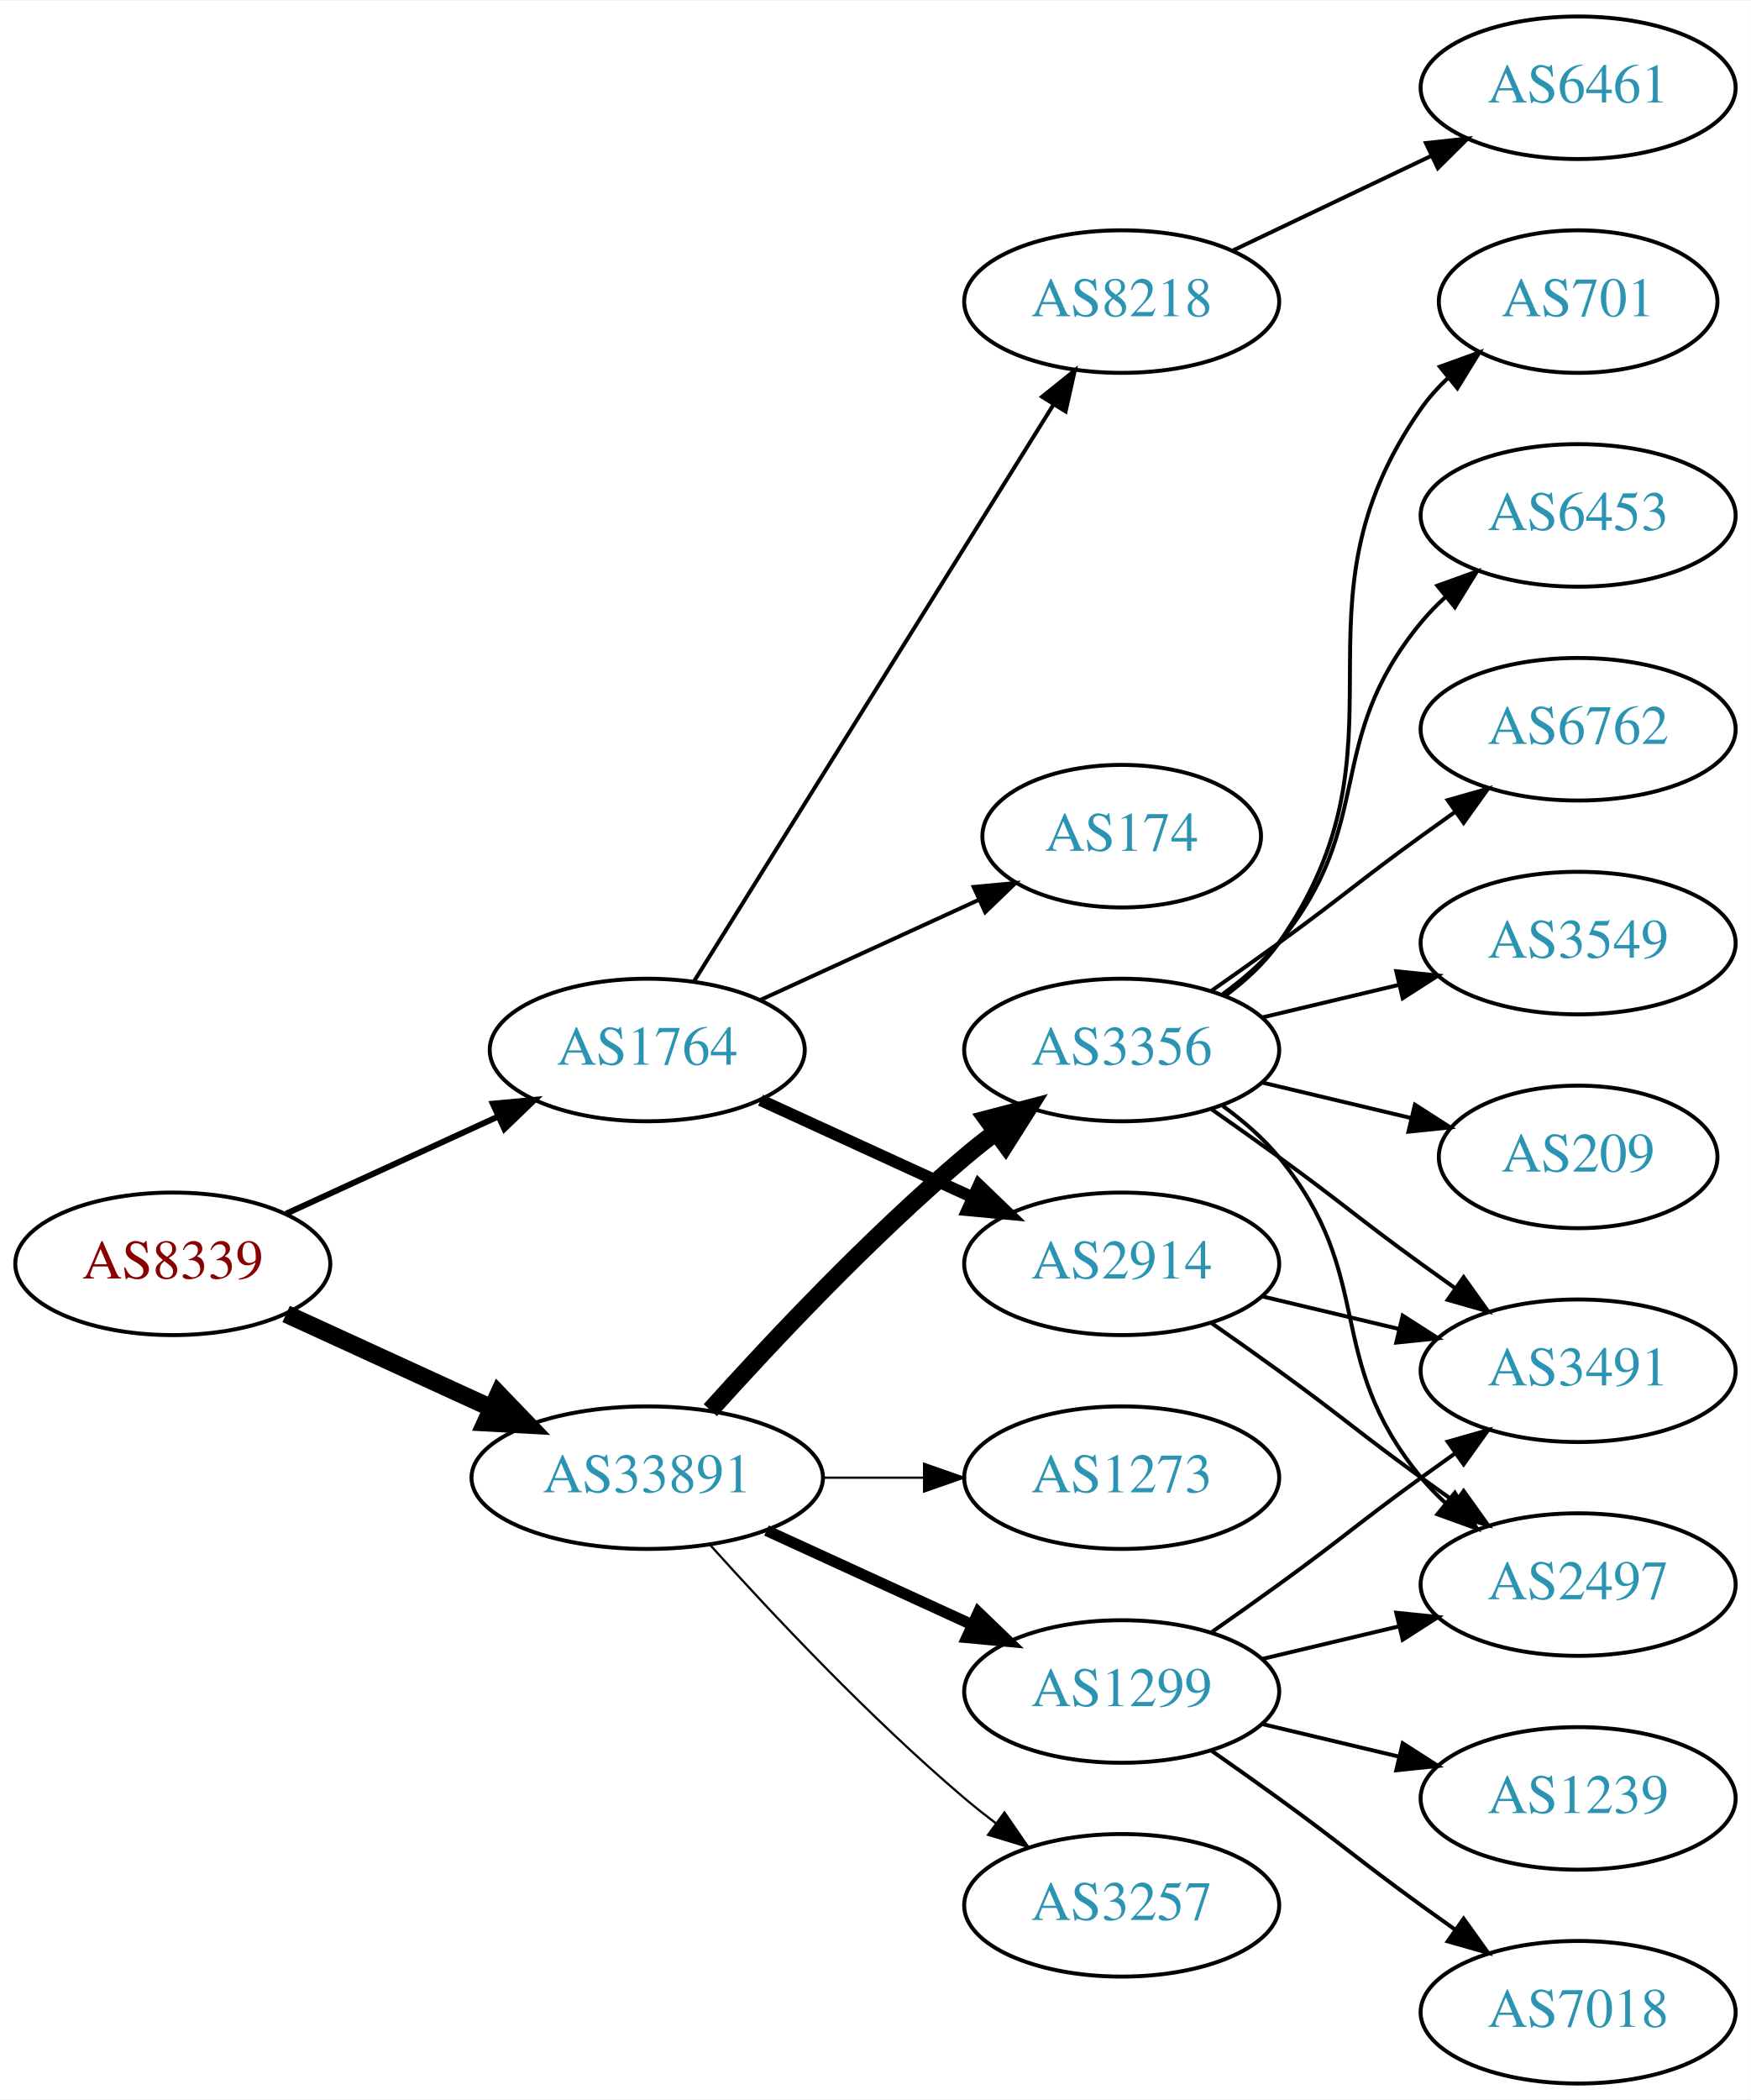
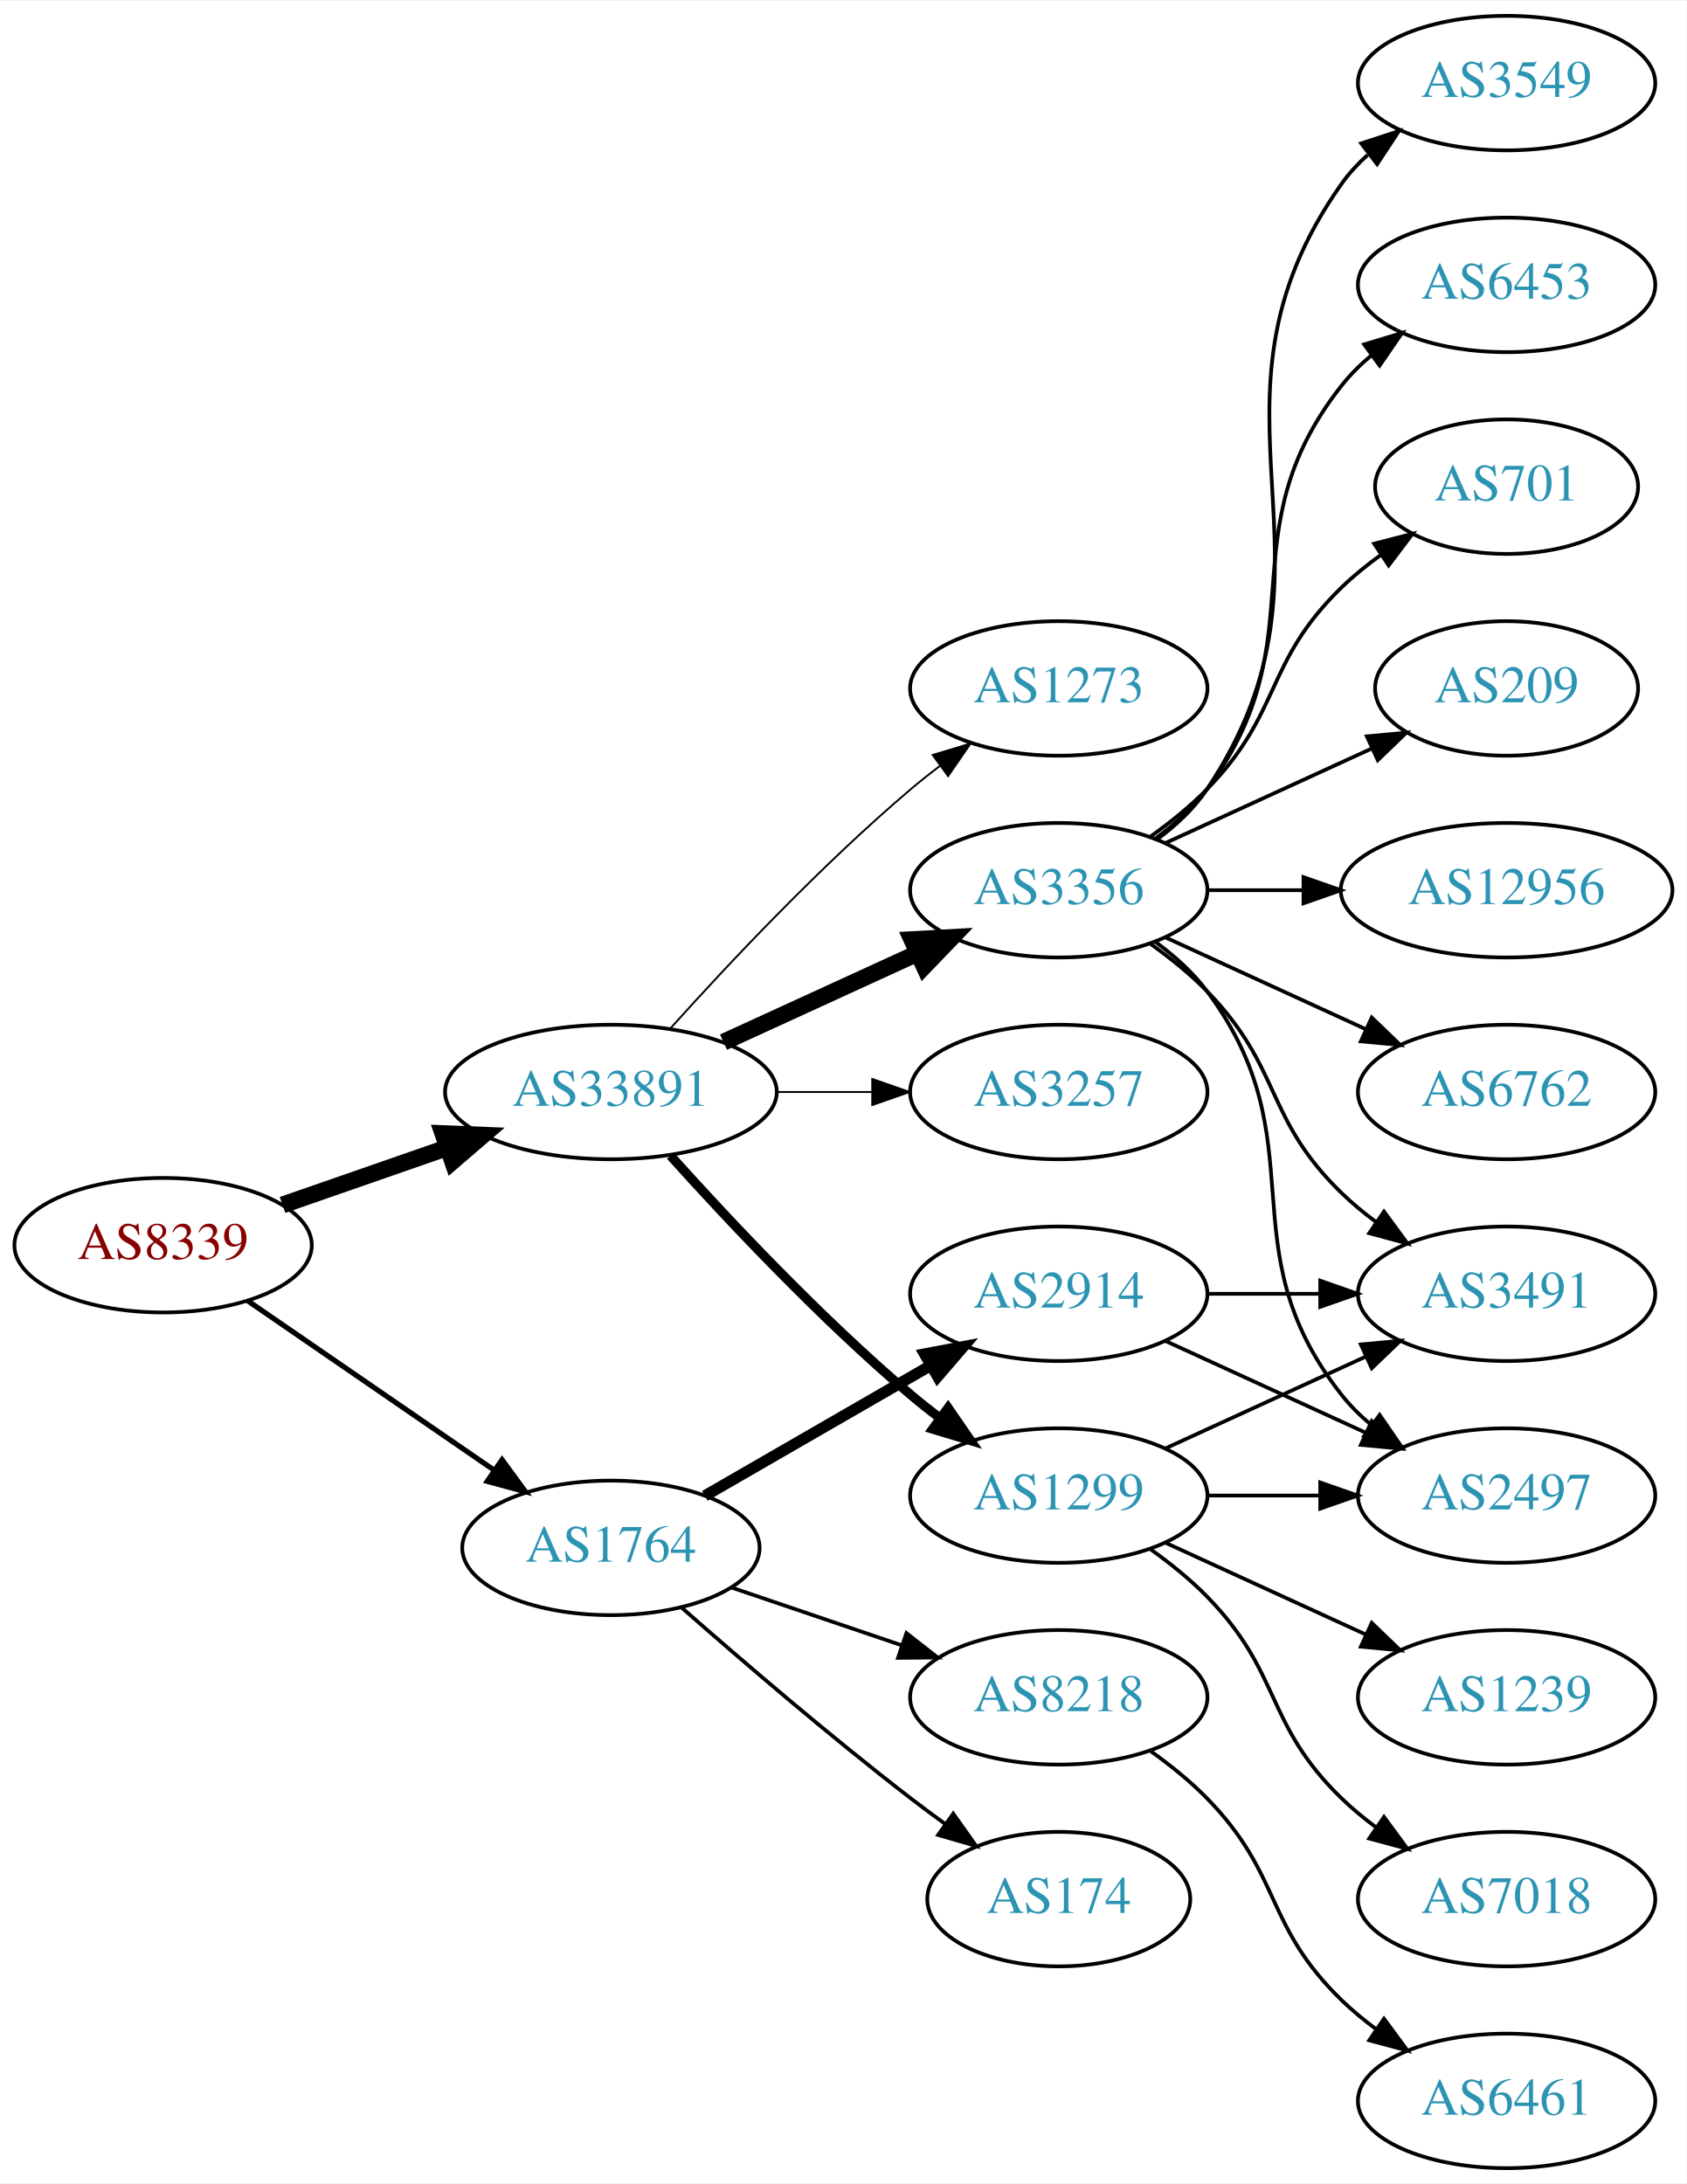
- <svg xmlns="http://www.w3.org/2000/svg" xmlns:xlink="http://www.w3.org/1999/xlink" width="442pt" height="530pt" viewBox="0.00 0.00 442.27 530.00">
-   <g id="graph0" class="graph" transform="scale(1 1) rotate(0) translate(4 526)">
-     <polygon fill="white" stroke="none" points="-4,4 -4,-526 438.271,-526 438.271,4 -4,4" />
+ <svg xmlns="http://www.w3.org/2000/svg" xmlns:xlink="http://www.w3.org/1999/xlink" width="451pt" height="584pt" viewBox="0.00 0.00 451.37 584.00">
+   <g id="graph0" class="graph" transform="scale(1 1) rotate(0) translate(4 580)">
+     <polygon fill="white" stroke="none" points="-4,4 -4,-580 447.37,-580 447.37,4 -4,4" />
    <g id="node1" class="node">
      <g id="a_node1">
        <a xlink:href="/asn/8339" xlink:title="AS8339 ~ kabelplus GmbH [AT]">
-           <ellipse fill="#ffffff" stroke="black" cx="39.647" cy="-207" rx="39.794" ry="18" />
-           <text text-anchor="middle" x="39.647" y="-203.3" font-family="Times,serif" font-size="14.00" fill="#880000">AS8339</text>
+           <ellipse fill="#ffffff" stroke="black" cx="39.647" cy="-247" rx="39.794" ry="18" />
+           <text text-anchor="middle" x="39.647" y="-243.3" font-family="Times,serif" font-size="14.00" fill="#880000">AS8339</text>
        </a>
      </g>
    </g>
    <g id="node2" class="node">
      <g id="a_node2">
        <a xlink:href="/asn/1764" xlink:title="AS1764 ~ NEXTLAYER-AS [AT]">
-           <ellipse fill="#ffffff" stroke="black" cx="159.489" cy="-261" rx="39.794" ry="18" />
-           <text text-anchor="middle" x="159.489" y="-257.3" font-family="Times,serif" font-size="14.00" fill="#2c94b3">AS1764</text>
+           <ellipse fill="#ffffff" stroke="black" cx="159.489" cy="-166" rx="39.794" ry="18" />
+           <text text-anchor="middle" x="159.489" y="-162.3" font-family="Times,serif" font-size="14.00" fill="#2c94b3">AS1764</text>
        </a>
      </g>
    </g>
    <g id="edge1" class="edge">
-       <path fill="none" stroke="black" stroke-width="1.5" d="M68.275,-219.661C84.232,-226.973 104.503,-236.261 121.786,-244.181" />
-       <polygon fill="black" stroke="black" stroke-width="1.5" points="120.484,-247.435 131.033,-248.419 123.4,-241.071 120.484,-247.435" />
+       <path fill="none" stroke="black" stroke-width="1.406" d="M62.261,-232.143C80.749,-219.435 107.563,-201.005 128.192,-186.825" />
+       <polygon fill="black" stroke="black" stroke-width="1.406" points="130.354,-189.586 136.613,-181.037 126.389,-183.817 130.354,-189.586" />
    </g>
    <g id="node3" class="node">
      <g id="a_node3">
        <a xlink:href="/asn/33891" xlink:title="AS33891 ~ CORE-BACKBONE GMBH GLOBAL NETWORK [DE]">
-           <ellipse fill="#ffffff" stroke="black" cx="159.489" cy="-153" rx="44.393" ry="18" />
-           <text text-anchor="middle" x="159.489" y="-149.3" font-family="Times,serif" font-size="14.00" fill="#2c94b3">AS33891</text>
+           <ellipse fill="#ffffff" stroke="black" cx="159.489" cy="-288" rx="44.393" ry="18" />
+           <text text-anchor="middle" x="159.489" y="-284.3" font-family="Times,serif" font-size="14.00" fill="#2c94b3">AS33891</text>
        </a>
      </g>
    </g>
    <g id="edge2" class="edge">
-       <path fill="none" stroke="black" stroke-width="4.5" d="M68.275,-194.339C83.773,-187.238 103.34,-178.272 120.286,-170.506" />
-       <polygon fill="black" stroke="black" stroke-width="4.5" points="121.938,-174.08 129.389,-166.335 118.658,-166.921 121.938,-174.08" />
+       <path fill="none" stroke="black" stroke-width="4.5" d="M71.608,-257.772C85.017,-262.437 100.94,-267.977 115.469,-273.032" />
+       <polygon fill="black" stroke="black" stroke-width="4.5" points="114.518,-276.87 125.256,-276.438 117.106,-269.433 114.518,-276.87" />
    </g>
    <g id="node4" class="node">
      <g id="a_node4">
-         <a xlink:href="/asn/8218" xlink:title="AS8218 ~ legacy Neotelecoms [FR]">
-           <ellipse fill="#ffffff" stroke="black" cx="279.332" cy="-450" rx="39.794" ry="18" />
-           <text text-anchor="middle" x="279.332" y="-446.3" font-family="Times,serif" font-size="14.00" fill="#2c94b3">AS8218</text>
+         <a xlink:href="/asn/2914" xlink:title="AS2914 ~ NTT America, Inc. [US]">
+           <ellipse fill="#ffffff" stroke="black" cx="279.332" cy="-234" rx="39.794" ry="18" />
+           <text text-anchor="middle" x="279.332" y="-230.3" font-family="Times,serif" font-size="14.00" fill="#2c94b3">AS2914</text>
        </a>
      </g>
    </g>
    <g id="edge3" class="edge">
-       <path fill="none" stroke="black" d="M171.364,-278.442C192.147,-311.775 237.608,-384.686 262.037,-423.866" />
-       <polygon fill="black" stroke="black" points="259.222,-425.966 267.483,-432.6 265.162,-422.263 259.222,-425.966" />
+       <path fill="none" stroke="black" stroke-width="3" d="M184.621,-179.925C202.06,-189.988 225.834,-203.707 245.072,-214.808" />
+       <polygon fill="black" stroke="black" stroke-width="3" points="243.417,-217.893 253.827,-219.86 246.915,-211.83 243.417,-217.893" />
    </g>
    <g id="node5" class="node">
      <g id="a_node5">
-         <a xlink:href="/asn/2914" xlink:title="AS2914 ~ NTT America, Inc. [US]">
-           <ellipse fill="#ffffff" stroke="black" cx="279.332" cy="-207" rx="39.794" ry="18" />
-           <text text-anchor="middle" x="279.332" y="-203.3" font-family="Times,serif" font-size="14.00" fill="#2c94b3">AS2914</text>
+         <a xlink:href="/asn/8218" xlink:title="AS8218 ~ legacy Neotelecoms [FR]">
+           <ellipse fill="#ffffff" stroke="black" cx="279.332" cy="-126" rx="39.794" ry="18" />
+           <text text-anchor="middle" x="279.332" y="-122.3" font-family="Times,serif" font-size="14.00" fill="#2c94b3">AS8218</text>
        </a>
      </g>
    </g>
    <g id="edge4" class="edge">
-       <path fill="none" stroke="black" stroke-width="3" d="M188.118,-248.339C204.075,-241.027 224.345,-231.739 241.628,-223.819" />
-       <polygon fill="black" stroke="black" stroke-width="3" points="243.243,-226.929 250.876,-219.581 240.327,-220.565 243.243,-226.929" />
+       <path fill="none" stroke="black" d="M191.759,-155.386C205.743,-150.639 222.414,-144.981 237.375,-139.902" />
+       <polygon fill="black" stroke="black" points="238.571,-143.192 246.915,-136.664 236.321,-136.564 238.571,-143.192" />
    </g>
    <g id="node6" class="node">
      <g id="a_node6">
        <a xlink:href="/asn/174" xlink:title="AS174 ~ Cogent Communications [US]">
-           <ellipse fill="#ffffff" stroke="black" cx="279.332" cy="-315" rx="35.194" ry="18" />
-           <text text-anchor="middle" x="279.332" y="-311.3" font-family="Times,serif" font-size="14.00" fill="#2c94b3">AS174</text>
+           <ellipse fill="#ffffff" stroke="black" cx="279.332" cy="-72" rx="35.194" ry="18" />
+           <text text-anchor="middle" x="279.332" y="-68.3" font-family="Times,serif" font-size="14.00" fill="#2c94b3">AS174</text>
        </a>
      </g>
    </g>
    <g id="edge5" class="edge">
-       <path fill="none" stroke="black" d="M188.118,-273.661C204.534,-281.183 225.516,-290.798 243.113,-298.861" />
-       <polygon fill="black" stroke="black" points="241.941,-302.174 252.49,-303.158 244.857,-295.811 241.941,-302.174" />
+       <path fill="none" stroke="black" d="M178.34,-150.078C194.14,-136.186 217.992,-115.697 239.685,-99 242.648,-96.719 245.785,-94.392 248.938,-92.109" />
+       <polygon fill="black" stroke="black" points="251.093,-94.871 257.218,-86.226 247.039,-89.165 251.093,-94.871" />
    </g>
    <g id="node10" class="node">
      <g id="a_node10">
-         <a xlink:href="/asn/3356" xlink:title="AS3356 ~ Level 3 Parent, LLC [US]">
-           <ellipse fill="#ffffff" stroke="black" cx="279.332" cy="-261" rx="39.794" ry="18" />
-           <text text-anchor="middle" x="279.332" y="-257.3" font-family="Times,serif" font-size="14.00" fill="#2c94b3">AS3356</text>
+         <a xlink:href="/asn/1299" xlink:title="AS1299 ~ Telia Carrier [EU]">
+           <ellipse fill="#ffffff" stroke="black" cx="279.332" cy="-180" rx="39.794" ry="18" />
+           <text text-anchor="middle" x="279.332" y="-176.3" font-family="Times,serif" font-size="14.00" fill="#2c94b3">AS1299</text>
        </a>
      </g>
    </g>
    <g id="edge9" class="edge">
-       <path fill="none" stroke="black" stroke-width="4.5" d="M175.421,-170.044C190.748,-187.097 215.683,-213.65 239.685,-234 242.182,-236.117 244.843,-238.232 247.554,-240.293" />
-       <polygon fill="black" stroke="black" stroke-width="4.5" points="245.333,-243.547 255.73,-246.266 249.978,-237.188 245.333,-243.547" />
+       <path fill="none" stroke="black" stroke-width="2.5" d="M175.421,-270.956C190.748,-253.903 215.683,-227.35 239.685,-207 242.182,-204.883 244.843,-202.768 247.554,-200.707" />
+       <polygon fill="black" stroke="black" stroke-width="2.5" points="249.72,-203.459 255.73,-194.734 245.591,-197.806 249.72,-203.459" />
    </g>
    <g id="node11" class="node">
      <g id="a_node11">
        <a xlink:href="/asn/3257" xlink:title="AS3257 ~ GTT [DE]">
-           <ellipse fill="#ffffff" stroke="black" cx="279.332" cy="-45" rx="39.794" ry="18" />
-           <text text-anchor="middle" x="279.332" y="-41.3" font-family="Times,serif" font-size="14.00" fill="#2c94b3">AS3257</text>
+           <ellipse fill="#ffffff" stroke="black" cx="279.332" cy="-288" rx="39.794" ry="18" />
+           <text text-anchor="middle" x="279.332" y="-284.3" font-family="Times,serif" font-size="14.00" fill="#2c94b3">AS3257</text>
        </a>
      </g>
    </g>
    <g id="edge10" class="edge">
-       <path fill="none" stroke="black" stroke-width="0.562" d="M175.421,-135.956C190.748,-118.903 215.683,-92.35 239.685,-72 242.182,-69.883 244.843,-67.768 247.554,-65.707" />
-       <polygon fill="black" stroke="black" stroke-width="0.562" points="249.72,-68.459 255.73,-59.734 245.591,-62.806 249.72,-68.459" />
+       <path fill="none" stroke="black" stroke-width="0.5" d="M203.7,-288C212.013,-288 220.775,-288 229.258,-288" />
+       <polygon fill="black" stroke="black" stroke-width="0.5" points="229.416,-291.5 239.416,-288 229.416,-284.5 229.416,-291.5" />
    </g>
    <g id="node12" class="node">
      <g id="a_node12">
-         <a xlink:href="/asn/1299" xlink:title="AS1299 ~ Telia Carrier [EU]">
-           <ellipse fill="#ffffff" stroke="black" cx="279.332" cy="-99" rx="39.794" ry="18" />
-           <text text-anchor="middle" x="279.332" y="-95.3" font-family="Times,serif" font-size="14.00" fill="#2c94b3">AS1299</text>
+         <a xlink:href="/asn/3356" xlink:title="AS3356 ~ Level 3 Parent, LLC [US]">
+           <ellipse fill="#ffffff" stroke="black" cx="279.332" cy="-342" rx="39.794" ry="18" />
+           <text text-anchor="middle" x="279.332" y="-338.3" font-family="Times,serif" font-size="14.00" fill="#2c94b3">AS3356</text>
        </a>
      </g>
    </g>
    <g id="edge11" class="edge">
-       <path fill="none" stroke="black" stroke-width="2.812" d="M189.619,-139.652C205.23,-132.498 224.628,-123.609 241.3,-115.97" />
-       <polygon fill="black" stroke="black" stroke-width="2.812" points="243.119,-118.986 250.752,-111.638 240.203,-112.622 243.119,-118.986" />
+       <path fill="none" stroke="black" stroke-width="4.5" d="M189.619,-301.348C205.23,-308.502 224.628,-317.391 241.3,-325.03" />
+       <polygon fill="black" stroke="black" stroke-width="4.5" points="240.02,-328.775 250.752,-329.362 243.301,-321.616 240.02,-328.775" />
    </g>
    <g id="node13" class="node">
      <g id="a_node13">
        <a xlink:href="/asn/1273" xlink:title="AS1273 ~ Vodafone Group PLC [EU]">
-           <ellipse fill="#ffffff" stroke="black" cx="279.332" cy="-153" rx="39.794" ry="18" />
-           <text text-anchor="middle" x="279.332" y="-149.3" font-family="Times,serif" font-size="14.00" fill="#2c94b3">AS1273</text>
+           <ellipse fill="#ffffff" stroke="black" cx="279.332" cy="-396" rx="39.794" ry="18" />
+           <text text-anchor="middle" x="279.332" y="-392.3" font-family="Times,serif" font-size="14.00" fill="#2c94b3">AS1273</text>
        </a>
      </g>
    </g>
    <g id="edge12" class="edge">
-       <path fill="none" stroke="black" stroke-width="0.562" d="M203.7,-153C212.013,-153 220.775,-153 229.258,-153" />
-       <polygon fill="black" stroke="black" stroke-width="0.562" points="229.416,-156.5 239.416,-153 229.416,-149.5 229.416,-156.5" />
+       <path fill="none" stroke="black" stroke-width="0.5" d="M175.421,-305.044C190.748,-322.097 215.683,-348.65 239.685,-369 242.182,-371.117 244.843,-373.232 247.554,-375.293" />
+       <polygon fill="black" stroke="black" stroke-width="0.5" points="245.591,-378.194 255.73,-381.266 249.72,-372.541 245.591,-378.194" />
+     </g>
+     <g id="node8" class="node">
+       <g id="a_node8">
+         <a xlink:href="/asn/3491" xlink:title="AS3491 ~ PCCW Global, Inc. [US]">
+           <ellipse fill="#ffffff" stroke="black" cx="399.174" cy="-234" rx="39.794" ry="18" />
+           <text text-anchor="middle" x="399.174" y="-230.3" font-family="Times,serif" font-size="14.00" fill="#2c94b3">AS3491</text>
+         </a>
+       </g>
+     </g>
+     <g id="edge7" class="edge">
+       <path fill="none" stroke="black" d="M319.244,-234C328.798,-234 339.147,-234 349.11,-234" />
+       <polygon fill="black" stroke="black" points="349.302,-237.5 359.302,-234 349.302,-230.5 349.302,-237.5" />
+     </g>
+     <g id="node9" class="node">
+       <g id="a_node9">
+         <a xlink:href="/asn/2497" xlink:title="AS2497 ~ Internet Initiative Japan Inc. [JP]">
+           <ellipse fill="#ffffff" stroke="black" cx="399.174" cy="-180" rx="39.794" ry="18" />
+           <text text-anchor="middle" x="399.174" y="-176.3" font-family="Times,serif" font-size="14.00" fill="#2c94b3">AS2497</text>
+         </a>
+       </g>
+     </g>
+     <g id="edge8" class="edge">
+       <path fill="none" stroke="black" d="M307.96,-221.339C323.917,-214.027 344.188,-204.739 361.471,-196.819" />
+       <polygon fill="black" stroke="black" points="363.085,-199.929 370.718,-192.581 360.169,-193.565 363.085,-199.929" />
    </g>
    <g id="node7" class="node">
      <g id="a_node7">
        <a xlink:href="/asn/6461" xlink:title="AS6461 ~ Zayo Bandwidth [US]">
-           <ellipse fill="#ffffff" stroke="black" cx="394.625" cy="-504" rx="39.794" ry="18" />
-           <text text-anchor="middle" x="394.625" y="-500.3" font-family="Times,serif" font-size="14.00" fill="#2c94b3">AS6461</text>
+           <ellipse fill="#ffffff" stroke="black" cx="399.174" cy="-18" rx="39.794" ry="18" />
+           <text text-anchor="middle" x="399.174" y="-14.3" font-family="Times,serif" font-size="14.00" fill="#2c94b3">AS6461</text>
        </a>
      </g>
    </g>
    <g id="edge6" class="edge">
-       <path fill="none" stroke="black" d="M307.468,-462.934C322.462,-470.081 341.283,-479.052 357.506,-486.785" />
-       <polygon fill="black" stroke="black" points="356.177,-490.028 366.71,-491.171 359.188,-483.709 356.177,-490.028" />
-     </g>
-     <g id="node8" class="node">
-       <g id="a_node8">
-         <a xlink:href="/asn/2497" xlink:title="AS2497 ~ Internet Initiative Japan Inc. [JP]">
-           <ellipse fill="#ffffff" stroke="black" cx="394.625" cy="-126" rx="39.794" ry="18" />
-           <text text-anchor="middle" x="394.625" y="-122.3" font-family="Times,serif" font-size="14.00" fill="#2c94b3">AS2497</text>
-         </a>
-       </g>
-     </g>
-     <g id="edge7" class="edge">
-       <path fill="none" stroke="black" d="M302.089,-191.991C307.623,-188.121 313.542,-183.936 318.978,-180 335.178,-168.271 338.778,-164.729 354.978,-153 357.781,-150.971 360.712,-148.875 363.653,-146.79" />
-       <polygon fill="black" stroke="black" points="365.704,-149.627 371.868,-141.009 361.675,-143.903 365.704,-149.627" />
-     </g>
-     <g id="node9" class="node">
-       <g id="a_node9">
-         <a xlink:href="/asn/3491" xlink:title="AS3491 ~ PCCW Global, Inc. [US]">
-           <ellipse fill="#ffffff" stroke="black" cx="394.625" cy="-180" rx="39.794" ry="18" />
-           <text text-anchor="middle" x="394.625" y="-176.3" font-family="Times,serif" font-size="14.00" fill="#2c94b3">AS3491</text>
-         </a>
-       </g>
-     </g>
-     <g id="edge8" class="edge">
-       <path fill="none" stroke="black" d="M314.939,-198.752C325.81,-196.162 337.964,-193.265 349.407,-190.538" />
-       <polygon fill="black" stroke="black" points="350.313,-193.92 359.229,-188.197 348.69,-187.111 350.313,-193.92" />
+       <path fill="none" stroke="black" d="M303.926,-111.611C309.182,-107.852 314.513,-103.563 318.978,-99 339.151,-78.383 334.285,-65.094 354.978,-45 357.823,-42.237 360.997,-39.614 364.297,-37.166" />
+       <polygon fill="black" stroke="black" points="366.363,-39.993 372.645,-31.462 362.414,-34.214 366.363,-39.993" />
+     </g>
+     <g id="edge24" class="edge">
+       <path fill="none" stroke="black" d="M307.96,-192.661C323.917,-199.973 344.188,-209.261 361.471,-217.181" />
+       <polygon fill="black" stroke="black" points="360.169,-220.435 370.718,-221.419 363.085,-214.071 360.169,-220.435" />
+     </g>
+     <g id="edge23" class="edge">
+       <path fill="none" stroke="black" d="M319.244,-180C328.798,-180 339.147,-180 349.11,-180" />
+       <polygon fill="black" stroke="black" points="349.302,-183.5 359.302,-180 349.302,-176.5 349.302,-183.5" />
+     </g>
+     <g id="node20" class="node">
+       <g id="a_node20">
+         <a xlink:href="/asn/7018" xlink:title="AS7018 ~ AT&amp;T Services, Inc. [US]">
+           <ellipse fill="#ffffff" stroke="black" cx="399.174" cy="-72" rx="39.794" ry="18" />
+           <text text-anchor="middle" x="399.174" y="-68.3" font-family="Times,serif" font-size="14.00" fill="#2c94b3">AS7018</text>
+         </a>
+       </g>
+     </g>
+     <g id="edge21" class="edge">
+       <path fill="none" stroke="black" d="M303.926,-165.611C309.182,-161.852 314.513,-157.563 318.978,-153 339.151,-132.383 334.285,-119.094 354.978,-99 357.823,-96.237 360.997,-93.614 364.297,-91.166" />
+       <polygon fill="black" stroke="black" points="366.363,-93.993 372.645,-85.462 362.414,-88.214 366.363,-93.993" />
+     </g>
+     <g id="node21" class="node">
+       <g id="a_node21">
+         <a xlink:href="/asn/1239" xlink:title="AS1239 ~ Sprint [US]">
+           <ellipse fill="#ffffff" stroke="black" cx="399.174" cy="-126" rx="39.794" ry="18" />
+           <text text-anchor="middle" x="399.174" y="-122.3" font-family="Times,serif" font-size="14.00" fill="#2c94b3">AS1239</text>
+         </a>
+       </g>
+     </g>
+     <g id="edge22" class="edge">
+       <path fill="none" stroke="black" d="M307.96,-167.339C323.917,-160.027 344.188,-150.739 361.471,-142.819" />
+       <polygon fill="black" stroke="black" points="363.085,-145.929 370.718,-138.581 360.169,-139.565 363.085,-145.929" />
    </g>
    <g id="edge18" class="edge">
-       <path fill="none" stroke="black" d="M304.912,-246.844C310.007,-243.128 315.02,-238.799 318.978,-234 344.043,-203.606 329.913,-183.394 354.978,-153 356.833,-150.75 358.92,-148.604 361.139,-146.576" />
-       <polygon fill="black" stroke="black" points="363.488,-149.177 369.044,-140.156 359.075,-143.744 363.488,-149.177" />
-     </g>
-     <g id="edge19" class="edge">
-       <path fill="none" stroke="black" d="M302.089,-245.991C307.623,-242.121 313.542,-237.936 318.978,-234 335.178,-222.271 338.778,-218.729 354.978,-207 357.781,-204.971 360.712,-202.875 363.653,-200.79" />
-       <polygon fill="black" stroke="black" points="365.704,-203.627 371.868,-195.009 361.675,-197.903 365.704,-203.627" />
+       <path fill="none" stroke="black" d="M303.926,-327.611C309.182,-323.852 314.513,-319.563 318.978,-315 339.151,-294.383 334.285,-281.094 354.978,-261 357.823,-258.237 360.997,-255.614 364.297,-253.166" />
+       <polygon fill="black" stroke="black" points="366.363,-255.994 372.645,-247.462 362.414,-250.214 366.363,-255.994" />
+     </g>
+     <g id="edge15" class="edge">
+       <path fill="none" stroke="black" d="M305.262,-328.118C310.338,-324.389 315.256,-319.984 318.978,-315 349.249,-274.458 323.679,-246.754 354.978,-207 357.303,-204.047 360.047,-201.33 363.006,-198.853" />
+       <polygon fill="black" stroke="black" points="365.199,-201.585 371.203,-192.855 361.065,-195.936 365.199,-201.585" />
    </g>
    <g id="node14" class="node">
      <g id="a_node14">
-         <a xlink:href="/asn/6453" xlink:title="AS6453 ~ TATA COMMUNICATIONS (AMERICA) INC [US]">
-           <ellipse fill="#ffffff" stroke="black" cx="394.625" cy="-396" rx="39.794" ry="18" />
-           <text text-anchor="middle" x="394.625" y="-392.3" font-family="Times,serif" font-size="14.00" fill="#2c94b3">AS6453</text>
+         <a xlink:href="/asn/6762" xlink:title="AS6762 ~ TELECOM ITALIA SPARKLE S.p.A. [IT]">
+           <ellipse fill="#ffffff" stroke="black" cx="399.174" cy="-288" rx="39.794" ry="18" />
+           <text text-anchor="middle" x="399.174" y="-284.3" font-family="Times,serif" font-size="14.00" fill="#2c94b3">AS6762</text>
        </a>
      </g>
    </g>
    <g id="edge13" class="edge">
-       <path fill="none" stroke="black" d="M304.912,-275.156C310.007,-278.872 315.02,-283.201 318.978,-288 344.043,-318.394 329.913,-338.606 354.978,-369 356.833,-371.25 358.92,-373.396 361.139,-375.424" />
-       <polygon fill="black" stroke="black" points="359.075,-378.256 369.044,-381.844 363.488,-372.823 359.075,-378.256" />
+       <path fill="none" stroke="black" d="M307.96,-329.339C323.917,-322.027 344.188,-312.739 361.471,-304.819" />
+       <polygon fill="black" stroke="black" points="363.085,-307.929 370.718,-300.581 360.169,-301.565 363.085,-307.929" />
    </g>
    <g id="node15" class="node">
      <g id="a_node15">
-         <a xlink:href="/asn/6762" xlink:title="AS6762 ~ TELECOM ITALIA SPARKLE S.p.A. [IT]">
-           <ellipse fill="#ffffff" stroke="black" cx="394.625" cy="-342" rx="39.794" ry="18" />
-           <text text-anchor="middle" x="394.625" y="-338.3" font-family="Times,serif" font-size="14.00" fill="#2c94b3">AS6762</text>
+         <a xlink:href="/asn/3549" xlink:title="AS3549 ~ Level 3 Parent, LLC [US]">
+           <ellipse fill="#ffffff" stroke="black" cx="399.174" cy="-558" rx="39.794" ry="18" />
+           <text text-anchor="middle" x="399.174" y="-554.3" font-family="Times,serif" font-size="14.00" fill="#2c94b3">AS3549</text>
        </a>
      </g>
    </g>
    <g id="edge14" class="edge">
-       <path fill="none" stroke="black" d="M302.089,-276.009C307.623,-279.879 313.542,-284.064 318.978,-288 335.178,-299.729 338.778,-303.271 354.978,-315 357.781,-317.029 360.712,-319.125 363.653,-321.21" />
-       <polygon fill="black" stroke="black" points="361.675,-324.097 371.868,-326.991 365.704,-318.373 361.675,-324.097" />
+       <path fill="none" stroke="black" d="M305.651,-355.607C310.707,-359.351 315.518,-363.831 318.978,-369 360.003,-430.294 312.399,-470.775 354.978,-531 356.969,-533.816 359.356,-536.401 361.972,-538.76" />
+       <polygon fill="black" stroke="black" points="360.271,-541.865 370.34,-545.162 364.525,-536.306 360.271,-541.865" />
    </g>
    <g id="node16" class="node">
      <g id="a_node16">
-         <a xlink:href="/asn/3549" xlink:title="AS3549 ~ Level 3 Parent, LLC [US]">
-           <ellipse fill="#ffffff" stroke="black" cx="394.625" cy="-288" rx="39.794" ry="18" />
-           <text text-anchor="middle" x="394.625" y="-284.3" font-family="Times,serif" font-size="14.00" fill="#2c94b3">AS3549</text>
-         </a>
-       </g>
-     </g>
-     <g id="edge15" class="edge">
-       <path fill="none" stroke="black" d="M314.939,-269.248C325.81,-271.838 337.964,-274.735 349.407,-277.462" />
-       <polygon fill="black" stroke="black" points="348.69,-280.889 359.229,-279.803 350.313,-274.08 348.69,-280.889" />
+         <a xlink:href="/asn/6453" xlink:title="AS6453 ~ TATA COMMUNICATIONS (AMERICA) INC [US]">
+           <ellipse fill="#ffffff" stroke="black" cx="399.174" cy="-504" rx="39.794" ry="18" />
+           <text text-anchor="middle" x="399.174" y="-500.3" font-family="Times,serif" font-size="14.00" fill="#2c94b3">AS6453</text>
+         </a>
+       </g>
+     </g>
+     <g id="edge16" class="edge">
+       <path fill="none" stroke="black" d="M305.262,-355.882C310.338,-359.611 315.256,-364.016 318.978,-369 349.249,-409.542 323.679,-437.246 354.978,-477 357.303,-479.953 360.047,-482.67 363.006,-485.147" />
+       <polygon fill="black" stroke="black" points="361.065,-488.064 371.203,-491.145 365.199,-482.415 361.065,-488.064" />
    </g>
    <g id="node17" class="node">
      <g id="a_node17">
-         <a xlink:href="/asn/209" xlink:title="AS209 ~ CenturyLink Communications, LLC [US]">
-           <ellipse fill="#ffffff" stroke="black" cx="394.625" cy="-234" rx="35.194" ry="18" />
-           <text text-anchor="middle" x="394.625" y="-230.3" font-family="Times,serif" font-size="14.00" fill="#2c94b3">AS209</text>
-         </a>
-       </g>
-     </g>
-     <g id="edge16" class="edge">
-       <path fill="none" stroke="black" d="M314.939,-252.752C326.733,-249.942 340.038,-246.771 352.306,-243.847" />
-       <polygon fill="black" stroke="black" points="353.394,-247.186 362.311,-241.463 351.772,-240.376 353.394,-247.186" />
+         <a xlink:href="/asn/701" xlink:title="AS701 ~ UUNET [US]">
+           <ellipse fill="#ffffff" stroke="black" cx="399.174" cy="-450" rx="35.194" ry="18" />
+           <text text-anchor="middle" x="399.174" y="-446.3" font-family="Times,serif" font-size="14.00" fill="#2c94b3">AS701</text>
+         </a>
+       </g>
+     </g>
+     <g id="edge17" class="edge">
+       <path fill="none" stroke="black" d="M303.926,-356.389C309.182,-360.148 314.513,-364.437 318.978,-369 339.151,-389.617 334.285,-402.906 354.978,-423 358.206,-426.134 361.857,-429.089 365.635,-431.812" />
+       <polygon fill="black" stroke="black" points="363.732,-434.75 373.995,-437.383 367.614,-428.925 363.732,-434.75" />
    </g>
    <g id="node18" class="node">
      <g id="a_node18">
-         <a xlink:href="/asn/701" xlink:title="AS701 ~ UUNET [US]">
-           <ellipse fill="#ffffff" stroke="black" cx="394.625" cy="-450" rx="35.194" ry="18" />
-           <text text-anchor="middle" x="394.625" y="-446.3" font-family="Times,serif" font-size="14.00" fill="#2c94b3">AS701</text>
-         </a>
-       </g>
-     </g>
-     <g id="edge17" class="edge">
-       <path fill="none" stroke="black" d="M305.491,-274.716C310.555,-278.455 315.411,-282.904 318.978,-288 354.592,-338.869 319.365,-372.131 354.978,-423 356.903,-425.749 359.202,-428.31 361.707,-430.673" />
-       <polygon fill="black" stroke="black" points="359.704,-433.555 369.668,-437.156 364.124,-428.127 359.704,-433.555" />
-     </g>
-     <g id="edge22" class="edge">
-       <path fill="none" stroke="black" d="M314.939,-107.248C325.81,-109.838 337.964,-112.735 349.407,-115.462" />
-       <polygon fill="black" stroke="black" points="348.69,-118.889 359.229,-117.803 350.313,-112.08 348.69,-118.889" />
-     </g>
-     <g id="edge23" class="edge">
-       <path fill="none" stroke="black" d="M302.089,-114.009C307.623,-117.879 313.542,-122.064 318.978,-126 335.178,-137.729 338.778,-141.271 354.978,-153 357.781,-155.029 360.712,-157.125 363.653,-159.21" />
-       <polygon fill="black" stroke="black" points="361.675,-162.097 371.868,-164.991 365.704,-156.373 361.675,-162.097" />
+         <a xlink:href="/asn/209" xlink:title="AS209 ~ CenturyLink Communications, LLC [US]">
+           <ellipse fill="#ffffff" stroke="black" cx="399.174" cy="-396" rx="35.194" ry="18" />
+           <text text-anchor="middle" x="399.174" y="-392.3" font-family="Times,serif" font-size="14.00" fill="#2c94b3">AS209</text>
+         </a>
+       </g>
+     </g>
+     <g id="edge19" class="edge">
+       <path fill="none" stroke="black" d="M307.96,-354.661C324.377,-362.183 345.358,-371.798 362.955,-379.861" />
+       <polygon fill="black" stroke="black" points="361.783,-383.174 372.332,-384.158 364.7,-376.811 361.783,-383.174" />
    </g>
    <g id="node19" class="node">
      <g id="a_node19">
-         <a xlink:href="/asn/7018" xlink:title="AS7018 ~ AT&amp;T Services, Inc. [US]">
-           <ellipse fill="#ffffff" stroke="black" cx="394.625" cy="-18" rx="39.794" ry="18" />
-           <text text-anchor="middle" x="394.625" y="-14.3" font-family="Times,serif" font-size="14.00" fill="#2c94b3">AS7018</text>
+         <a xlink:href="/asn/12956" xlink:title="AS12956 ~ TELXIUS [ES]">
+           <ellipse fill="#ffffff" stroke="black" cx="399.174" cy="-342" rx="44.393" ry="18" />
+           <text text-anchor="middle" x="399.174" y="-338.3" font-family="Times,serif" font-size="14.00" fill="#2c94b3">AS12956</text>
        </a>
      </g>
    </g>
    <g id="edge20" class="edge">
-       <path fill="none" stroke="black" d="M302.089,-83.991C307.623,-80.121 313.542,-75.936 318.978,-72 335.178,-60.271 338.778,-56.729 354.978,-45 357.781,-42.971 360.712,-40.875 363.653,-38.791" />
-       <polygon fill="black" stroke="black" points="365.704,-41.627 371.868,-33.009 361.675,-35.903 365.704,-41.627" />
-     </g>
-     <g id="node20" class="node">
-       <g id="a_node20">
-         <a xlink:href="/asn/1239" xlink:title="AS1239 ~ Sprint [US]">
-           <ellipse fill="#ffffff" stroke="black" cx="394.625" cy="-72" rx="39.794" ry="18" />
-           <text text-anchor="middle" x="394.625" y="-68.3" font-family="Times,serif" font-size="14.00" fill="#2c94b3">AS1239</text>
-         </a>
-       </g>
-     </g>
-     <g id="edge21" class="edge">
-       <path fill="none" stroke="black" d="M314.939,-90.752C325.81,-88.162 337.964,-85.265 349.407,-82.538" />
-       <polygon fill="black" stroke="black" points="350.313,-85.92 359.229,-80.197 348.69,-79.111 350.313,-85.92" />
+       <path fill="none" stroke="black" d="M319.244,-342C327.347,-342 336.022,-342 344.548,-342" />
+       <polygon fill="black" stroke="black" points="344.826,-345.5 354.826,-342 344.826,-338.5 344.826,-345.5" />
    </g>
  </g>
</svg>
